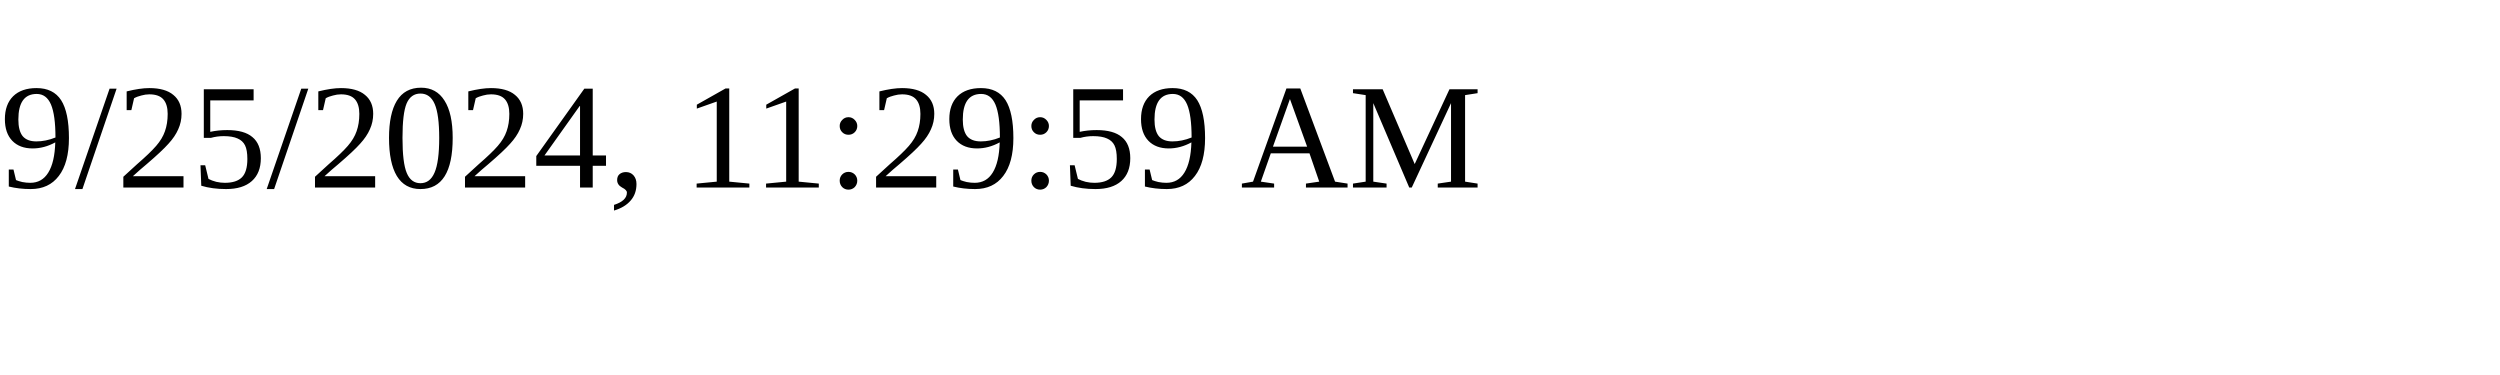
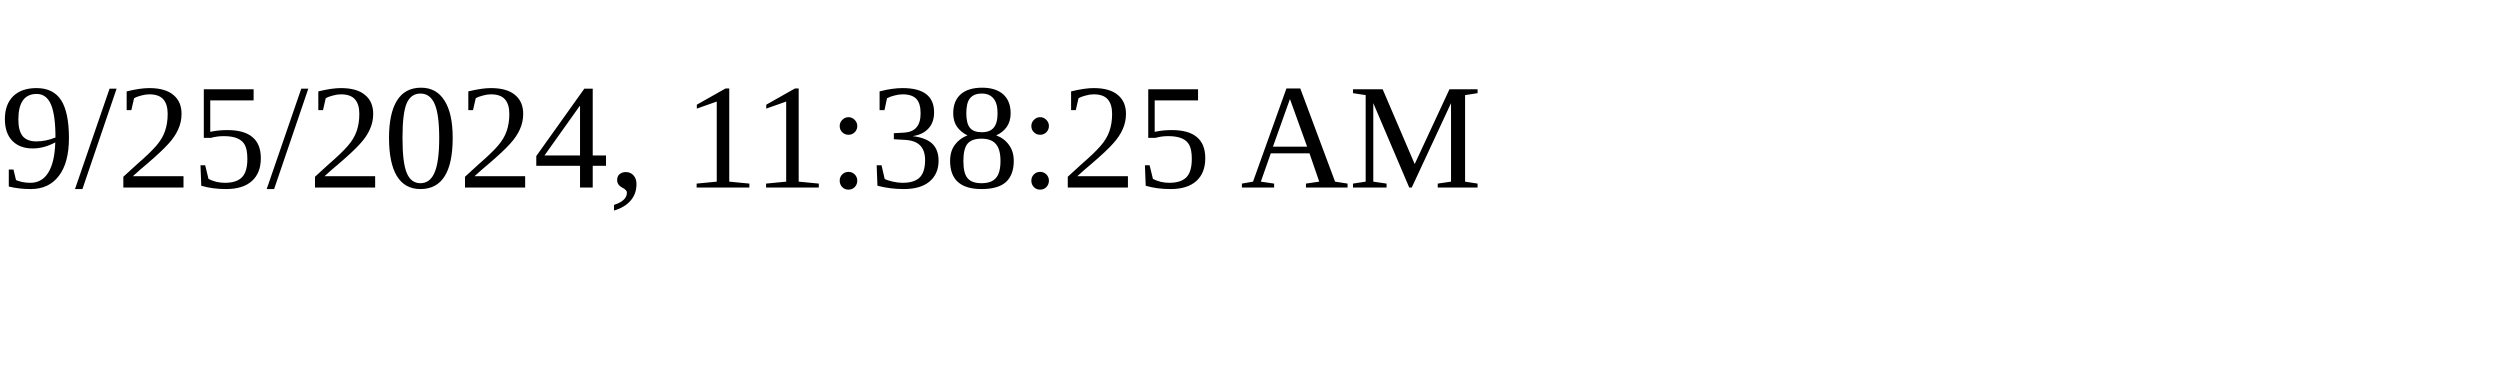
<svg xmlns="http://www.w3.org/2000/svg" height="30" width="200">
-   <text x="0" y="15">9/25/2024, 11:29:59 AM</text>
+   <text x="0" y="15">9/25/2024, 11:38:25 AM</text>
</svg>
